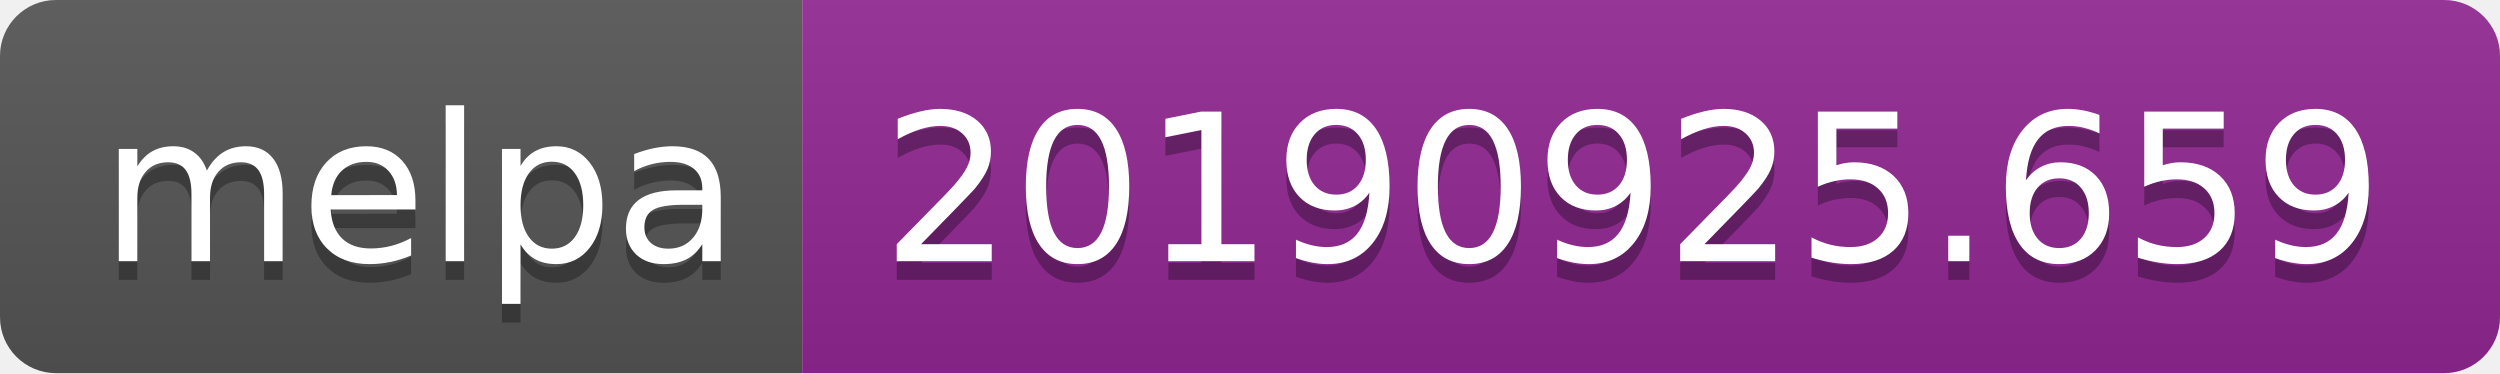
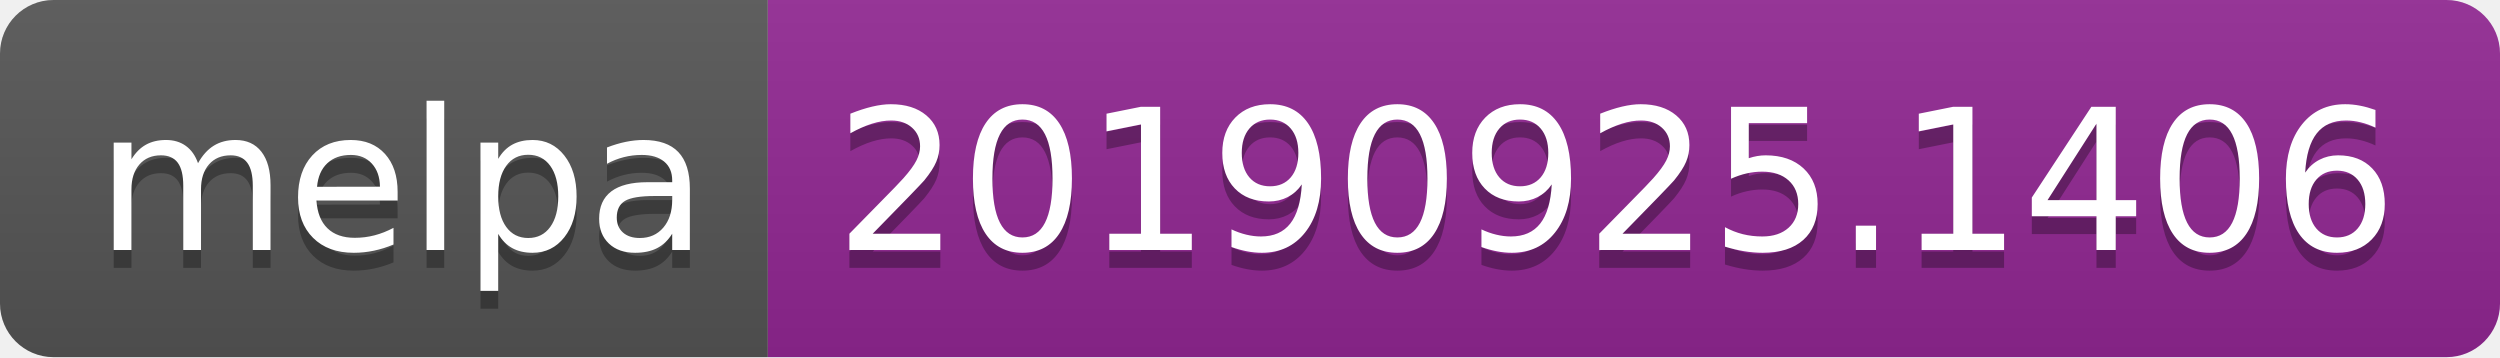
- <svg xmlns="http://www.w3.org/2000/svg" width="134" height="20">
+ <svg xmlns="http://www.w3.org/2000/svg" width="140" height="20">
  <linearGradient id="b" x2="0" y2="100%">
    <stop offset="0" stop-color="#bbb" stop-opacity=".1" />
    <stop offset="1" stop-opacity=".1" />
  </linearGradient>
  <clipPath id="a">
-     <rect width="134" height="20" rx="3" fill="#fff" />
+     <rect width="140" height="20" rx="3" fill="#fff" />
  </clipPath>
  <g clip-path="url(#a)">
    <path fill="#555" d="M0 0h43v20H0z" />
-     <path fill="#922793" d="M43 0h91v20H43z" />
-     <path fill="url(#b)" d="M0 0h134v20H0z" />
+     <path fill="#922793" d="M43 0h97v20H43z" />
+     <path fill="url(#b)" d="M0 0h140v20H0z" />
  </g>
  <g fill="#fff" text-anchor="middle" font-family="DejaVu Sans,Verdana,Geneva,sans-serif" font-size="110">
    <text x="225" y="150" fill="#010101" fill-opacity=".3" transform="scale(.1)" textLength="330">melpa</text>
    <text x="225" y="140" transform="scale(.1)" textLength="330">melpa</text>
-     <text x="875" y="150" fill="#010101" fill-opacity=".3" transform="scale(.1)" textLength="810">20190925.659</text>
-     <text x="875" y="140" transform="scale(.1)" textLength="810">20190925.659</text>
+     <text x="905" y="150" fill="#010101" fill-opacity=".3" transform="scale(.1)" textLength="870">20190925.1406</text>
+     <text x="905" y="140" transform="scale(.1)" textLength="870">20190925.1406</text>
  </g>
</svg>
